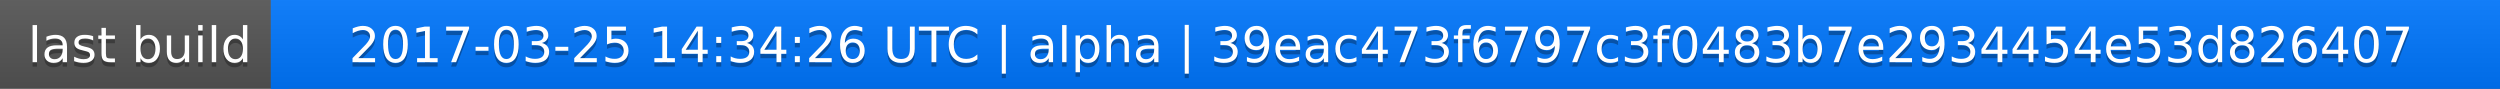
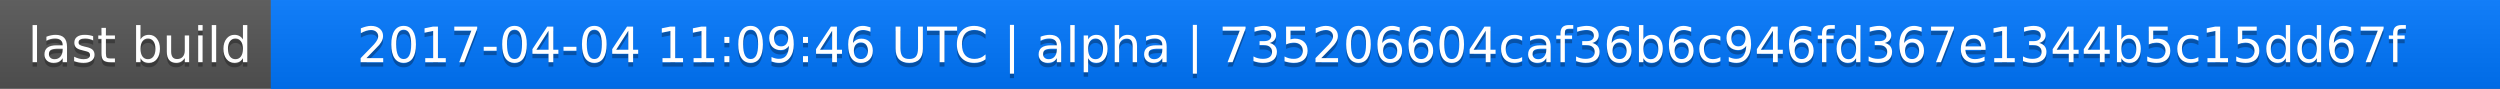
<svg xmlns="http://www.w3.org/2000/svg" width="563" height="20">
  <linearGradient id="a" x2="0" y2="100%">
    <stop offset="0" stop-color="#bbb" stop-opacity=".1" />
    <stop offset="1" stop-opacity=".1" />
  </linearGradient>
  <rect rx="0" width="563" height="20" fill="#555" />
  <rect rx="0" x="61" width="502" height="20" fill="#07f" />
  <path fill="#07f" d="M61 0h4v20h-4z" />
  <rect rx="0" width="563" height="20" fill="url(#a)" />
  <g fill="#fff" text-anchor="middle" font-family="DejaVu Sans,Verdana,Geneva,sans-serif" font-size="11">
    <text x="31.5" y="15" fill="#010101" fill-opacity=".3">last build</text>
    <text x="31.5" y="14">last build</text>
-     <text x="311" y="15" fill="#010101" fill-opacity=".3">2017-03-25 14:34:26 UTC | alpha | 39eac473f6797c3f0483b7e2934454e53d826407</text>
-     <text x="311" y="14">2017-03-25 14:34:26 UTC | alpha | 39eac473f6797c3f0483b7e2934454e53d826407</text>
+     <text x="311" y="15" fill="#010101" fill-opacity=".3">2017-04-04 11:09:46 UTC | alpha | 735206604caf36b6c946fd367e1344b5c15dd67f</text>
+     <text x="311" y="14">2017-04-04 11:09:46 UTC | alpha | 735206604caf36b6c946fd367e1344b5c15dd67f</text>
  </g>
</svg>
